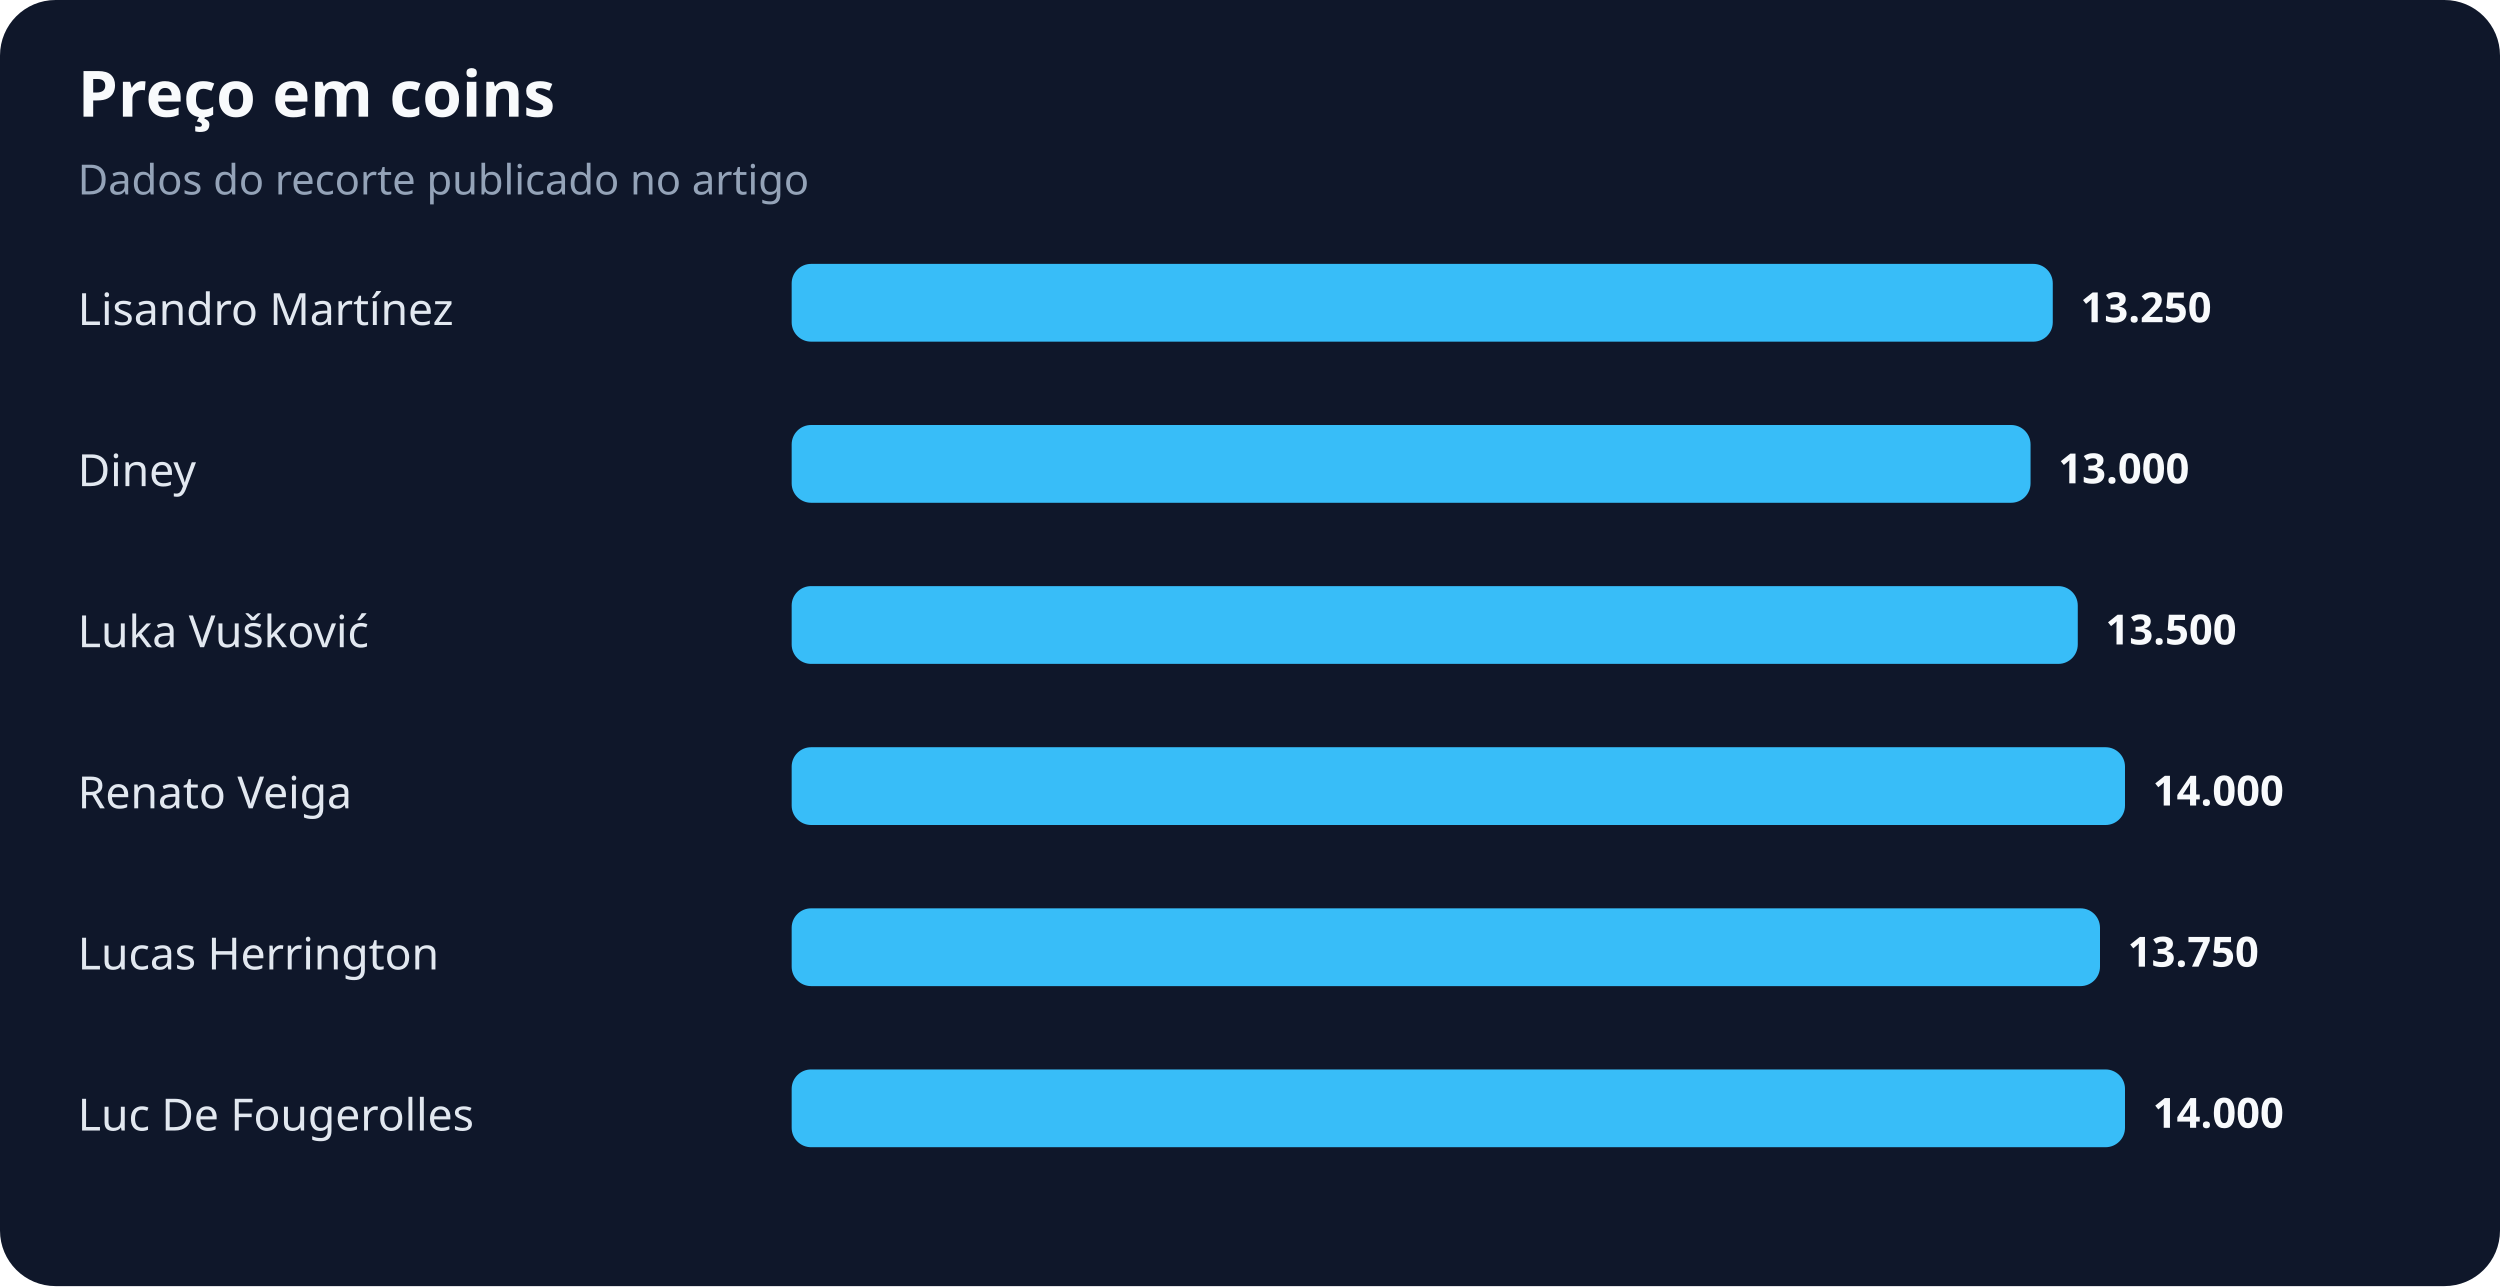
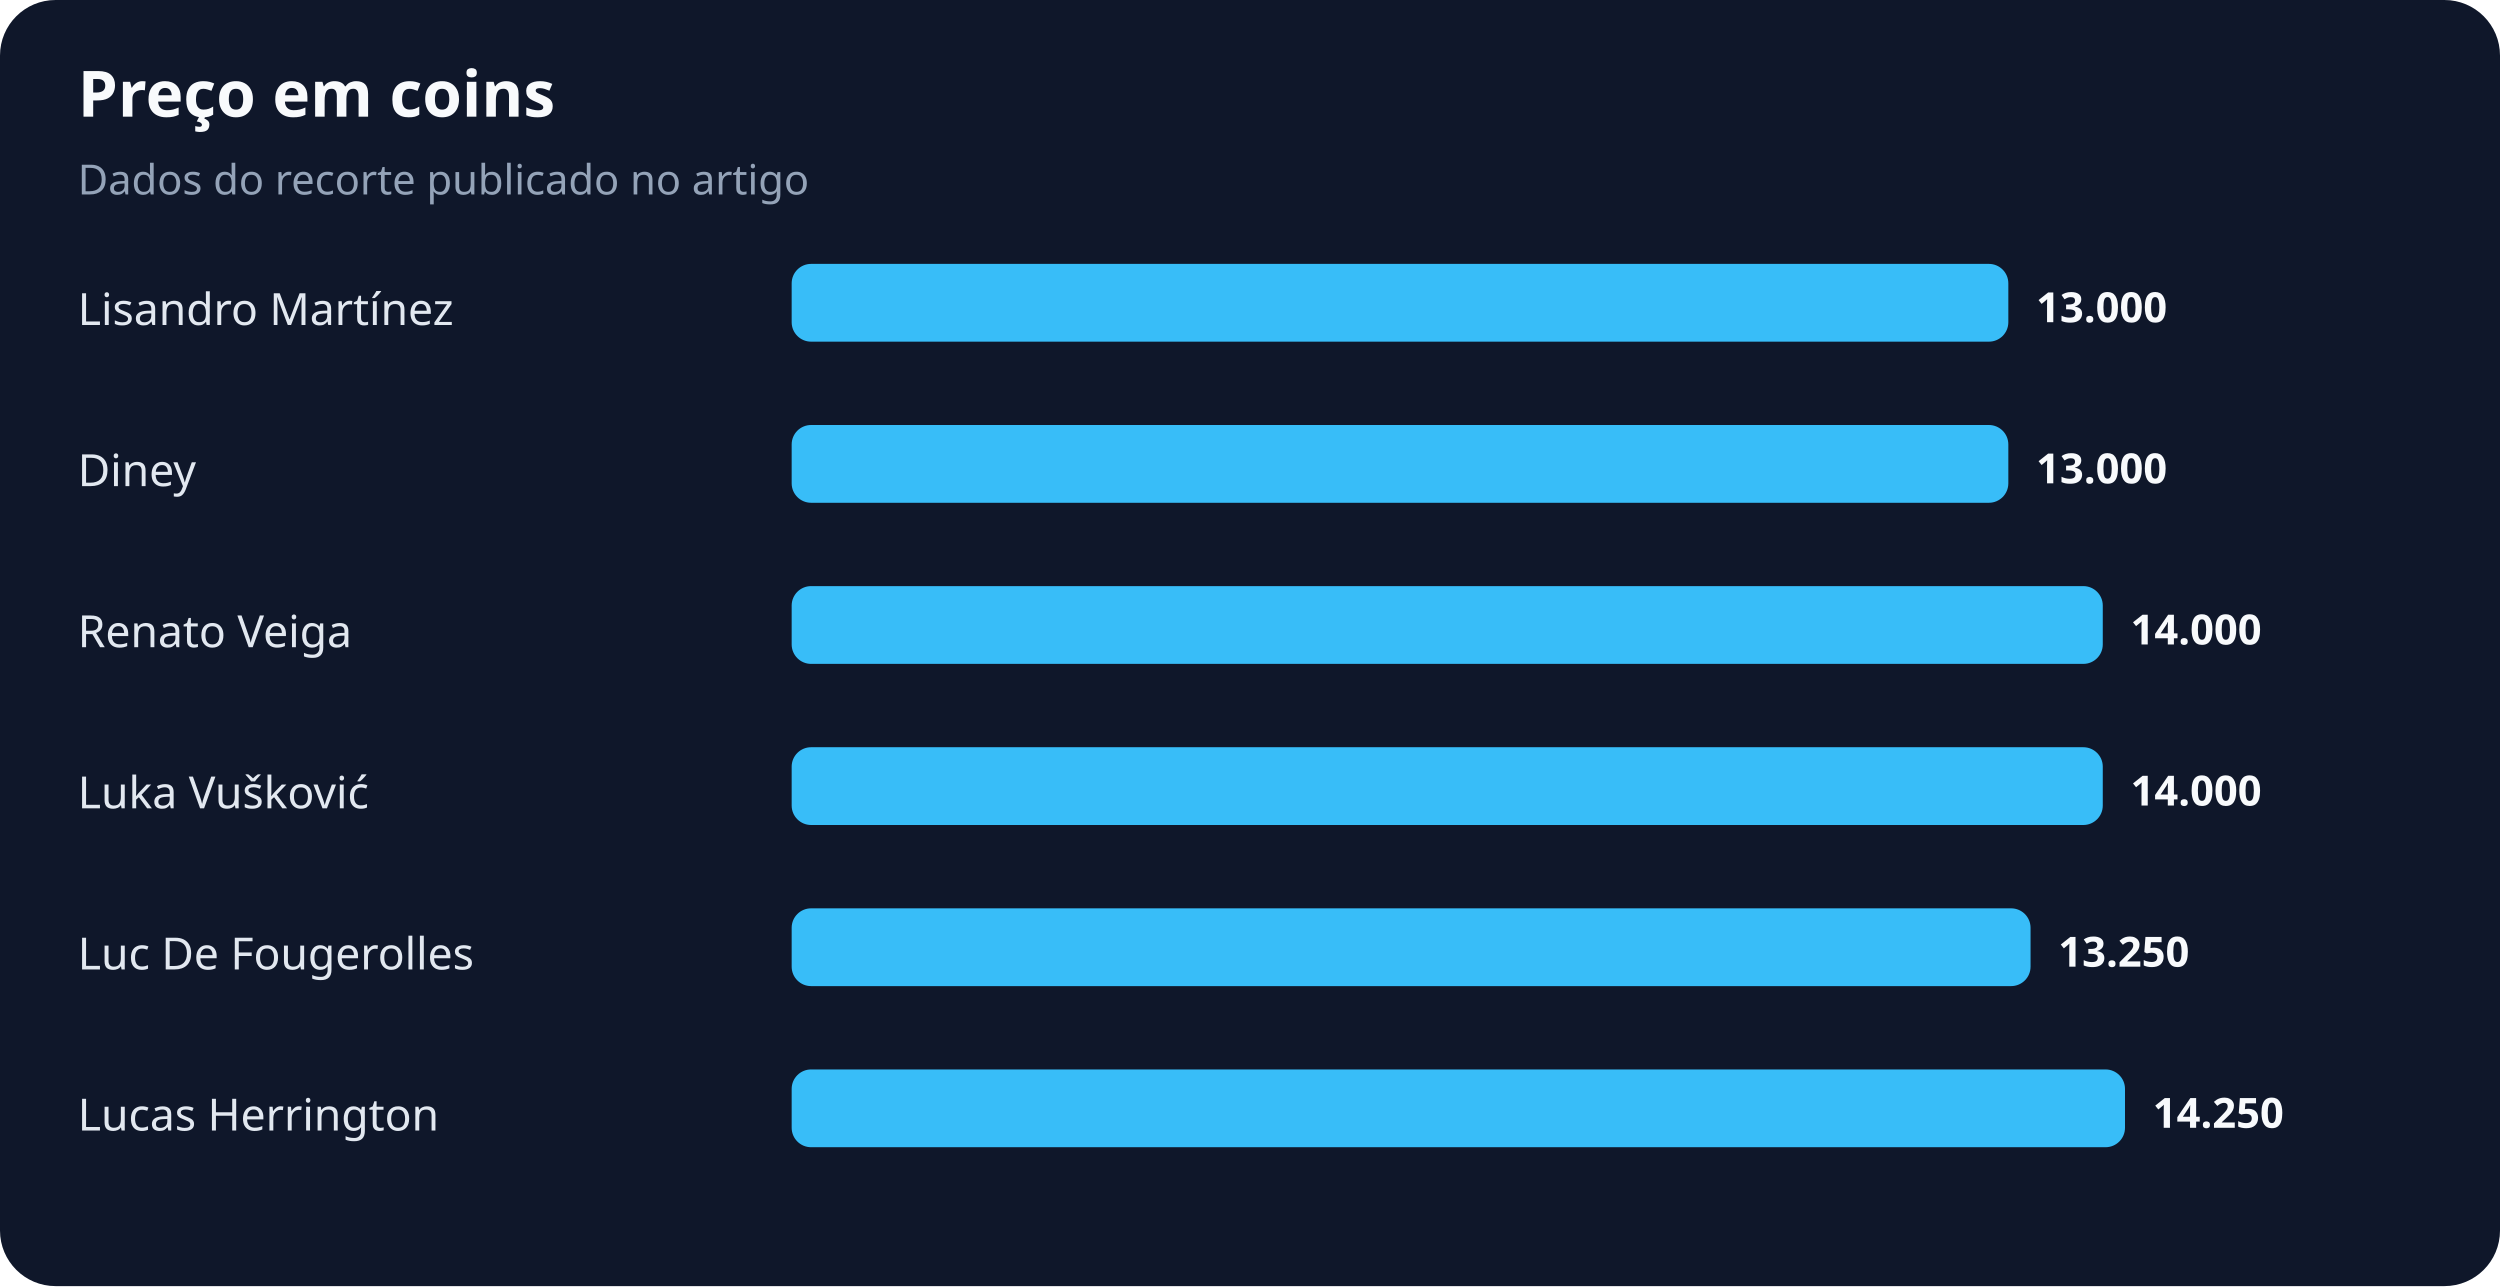
<svg xmlns="http://www.w3.org/2000/svg" width="900" height="463" viewBox="0 0 900 463" role="img" aria-labelledby="title desc">
  <rect width="100%" height="100%" rx="20" fill="#0f172a" />
  <text x="28" y="42" fill="#f8fafc" font-family="system-ui,sans-serif" font-size="23" font-weight="700">Preço em coins</text>
  <text x="28" y="70" fill="#94a3b8" font-family="system-ui,sans-serif" font-size="15">Dados do recorte publicado no artigo</text>
  <text x="28" y="117" fill="#e2e8f0" font-family="system-ui,sans-serif" font-size="16">Lisandro Martínez</text>
-   <rect x="285" y="95" width="454" height="28" rx="7" fill="#38bdf8" />
-   <text x="749" y="116" fill="#f8fafc" font-family="system-ui,sans-serif" font-size="15" font-weight="700">13.250</text>
+   <rect x="285" y="95" width="438" height="28" rx="7" fill="#38bdf8" />
+   <text x="733" y="116" fill="#f8fafc" font-family="system-ui,sans-serif" font-size="15" font-weight="700">13.000</text>
  <text x="28" y="175" fill="#e2e8f0" font-family="system-ui,sans-serif" font-size="16">Diney</text>
-   <rect x="285" y="153" width="446" height="28" rx="7" fill="#38bdf8" />
-   <text x="741" y="174" fill="#f8fafc" font-family="system-ui,sans-serif" font-size="15" font-weight="700">13.000</text>
-   <text x="28" y="233" fill="#e2e8f0" font-family="system-ui,sans-serif" font-size="16">Luka Vušković</text>
-   <rect x="285" y="211" width="463" height="28" rx="7" fill="#38bdf8" />
-   <text x="758" y="232" fill="#f8fafc" font-family="system-ui,sans-serif" font-size="15" font-weight="700">13.500</text>
-   <text x="28" y="291" fill="#e2e8f0" font-family="system-ui,sans-serif" font-size="16">Renato Veiga</text>
-   <rect x="285" y="269" width="480" height="28" rx="7" fill="#38bdf8" />
-   <text x="775" y="290" fill="#f8fafc" font-family="system-ui,sans-serif" font-size="15" font-weight="700">14.000</text>
-   <text x="28" y="349" fill="#e2e8f0" font-family="system-ui,sans-serif" font-size="16">Lucas Herrington</text>
-   <rect x="285" y="327" width="471" height="28" rx="7" fill="#38bdf8" />
-   <text x="766" y="348" fill="#f8fafc" font-family="system-ui,sans-serif" font-size="15" font-weight="700">13.750</text>
-   <text x="28" y="407" fill="#e2e8f0" font-family="system-ui,sans-serif" font-size="16">Luc De Fougerolles</text>
+   <rect x="285" y="153" width="438" height="28" rx="7" fill="#38bdf8" />
+   <text x="733" y="174" fill="#f8fafc" font-family="system-ui,sans-serif" font-size="15" font-weight="700">13.000</text>
+   <text x="28" y="233" fill="#e2e8f0" font-family="system-ui,sans-serif" font-size="16">Renato Veiga</text>
+   <rect x="285" y="211" width="472" height="28" rx="7" fill="#38bdf8" />
+   <text x="767" y="232" fill="#f8fafc" font-family="system-ui,sans-serif" font-size="15" font-weight="700">14.000</text>
+   <text x="28" y="291" fill="#e2e8f0" font-family="system-ui,sans-serif" font-size="16">Luka Vušković</text>
+   <rect x="285" y="269" width="472" height="28" rx="7" fill="#38bdf8" />
+   <text x="767" y="290" fill="#f8fafc" font-family="system-ui,sans-serif" font-size="15" font-weight="700">14.000</text>
+   <text x="28" y="349" fill="#e2e8f0" font-family="system-ui,sans-serif" font-size="16">Luc De Fougerolles</text>
+   <rect x="285" y="327" width="446" height="28" rx="7" fill="#38bdf8" />
+   <text x="741" y="348" fill="#f8fafc" font-family="system-ui,sans-serif" font-size="15" font-weight="700">13.250</text>
+   <text x="28" y="407" fill="#e2e8f0" font-family="system-ui,sans-serif" font-size="16">Lucas Herrington</text>
  <rect x="285" y="385" width="480" height="28" rx="7" fill="#38bdf8" />
-   <text x="775" y="406" fill="#f8fafc" font-family="system-ui,sans-serif" font-size="15" font-weight="700">14.000</text>
+   <text x="775" y="406" fill="#f8fafc" font-family="system-ui,sans-serif" font-size="15" font-weight="700">14.250</text>
</svg>
